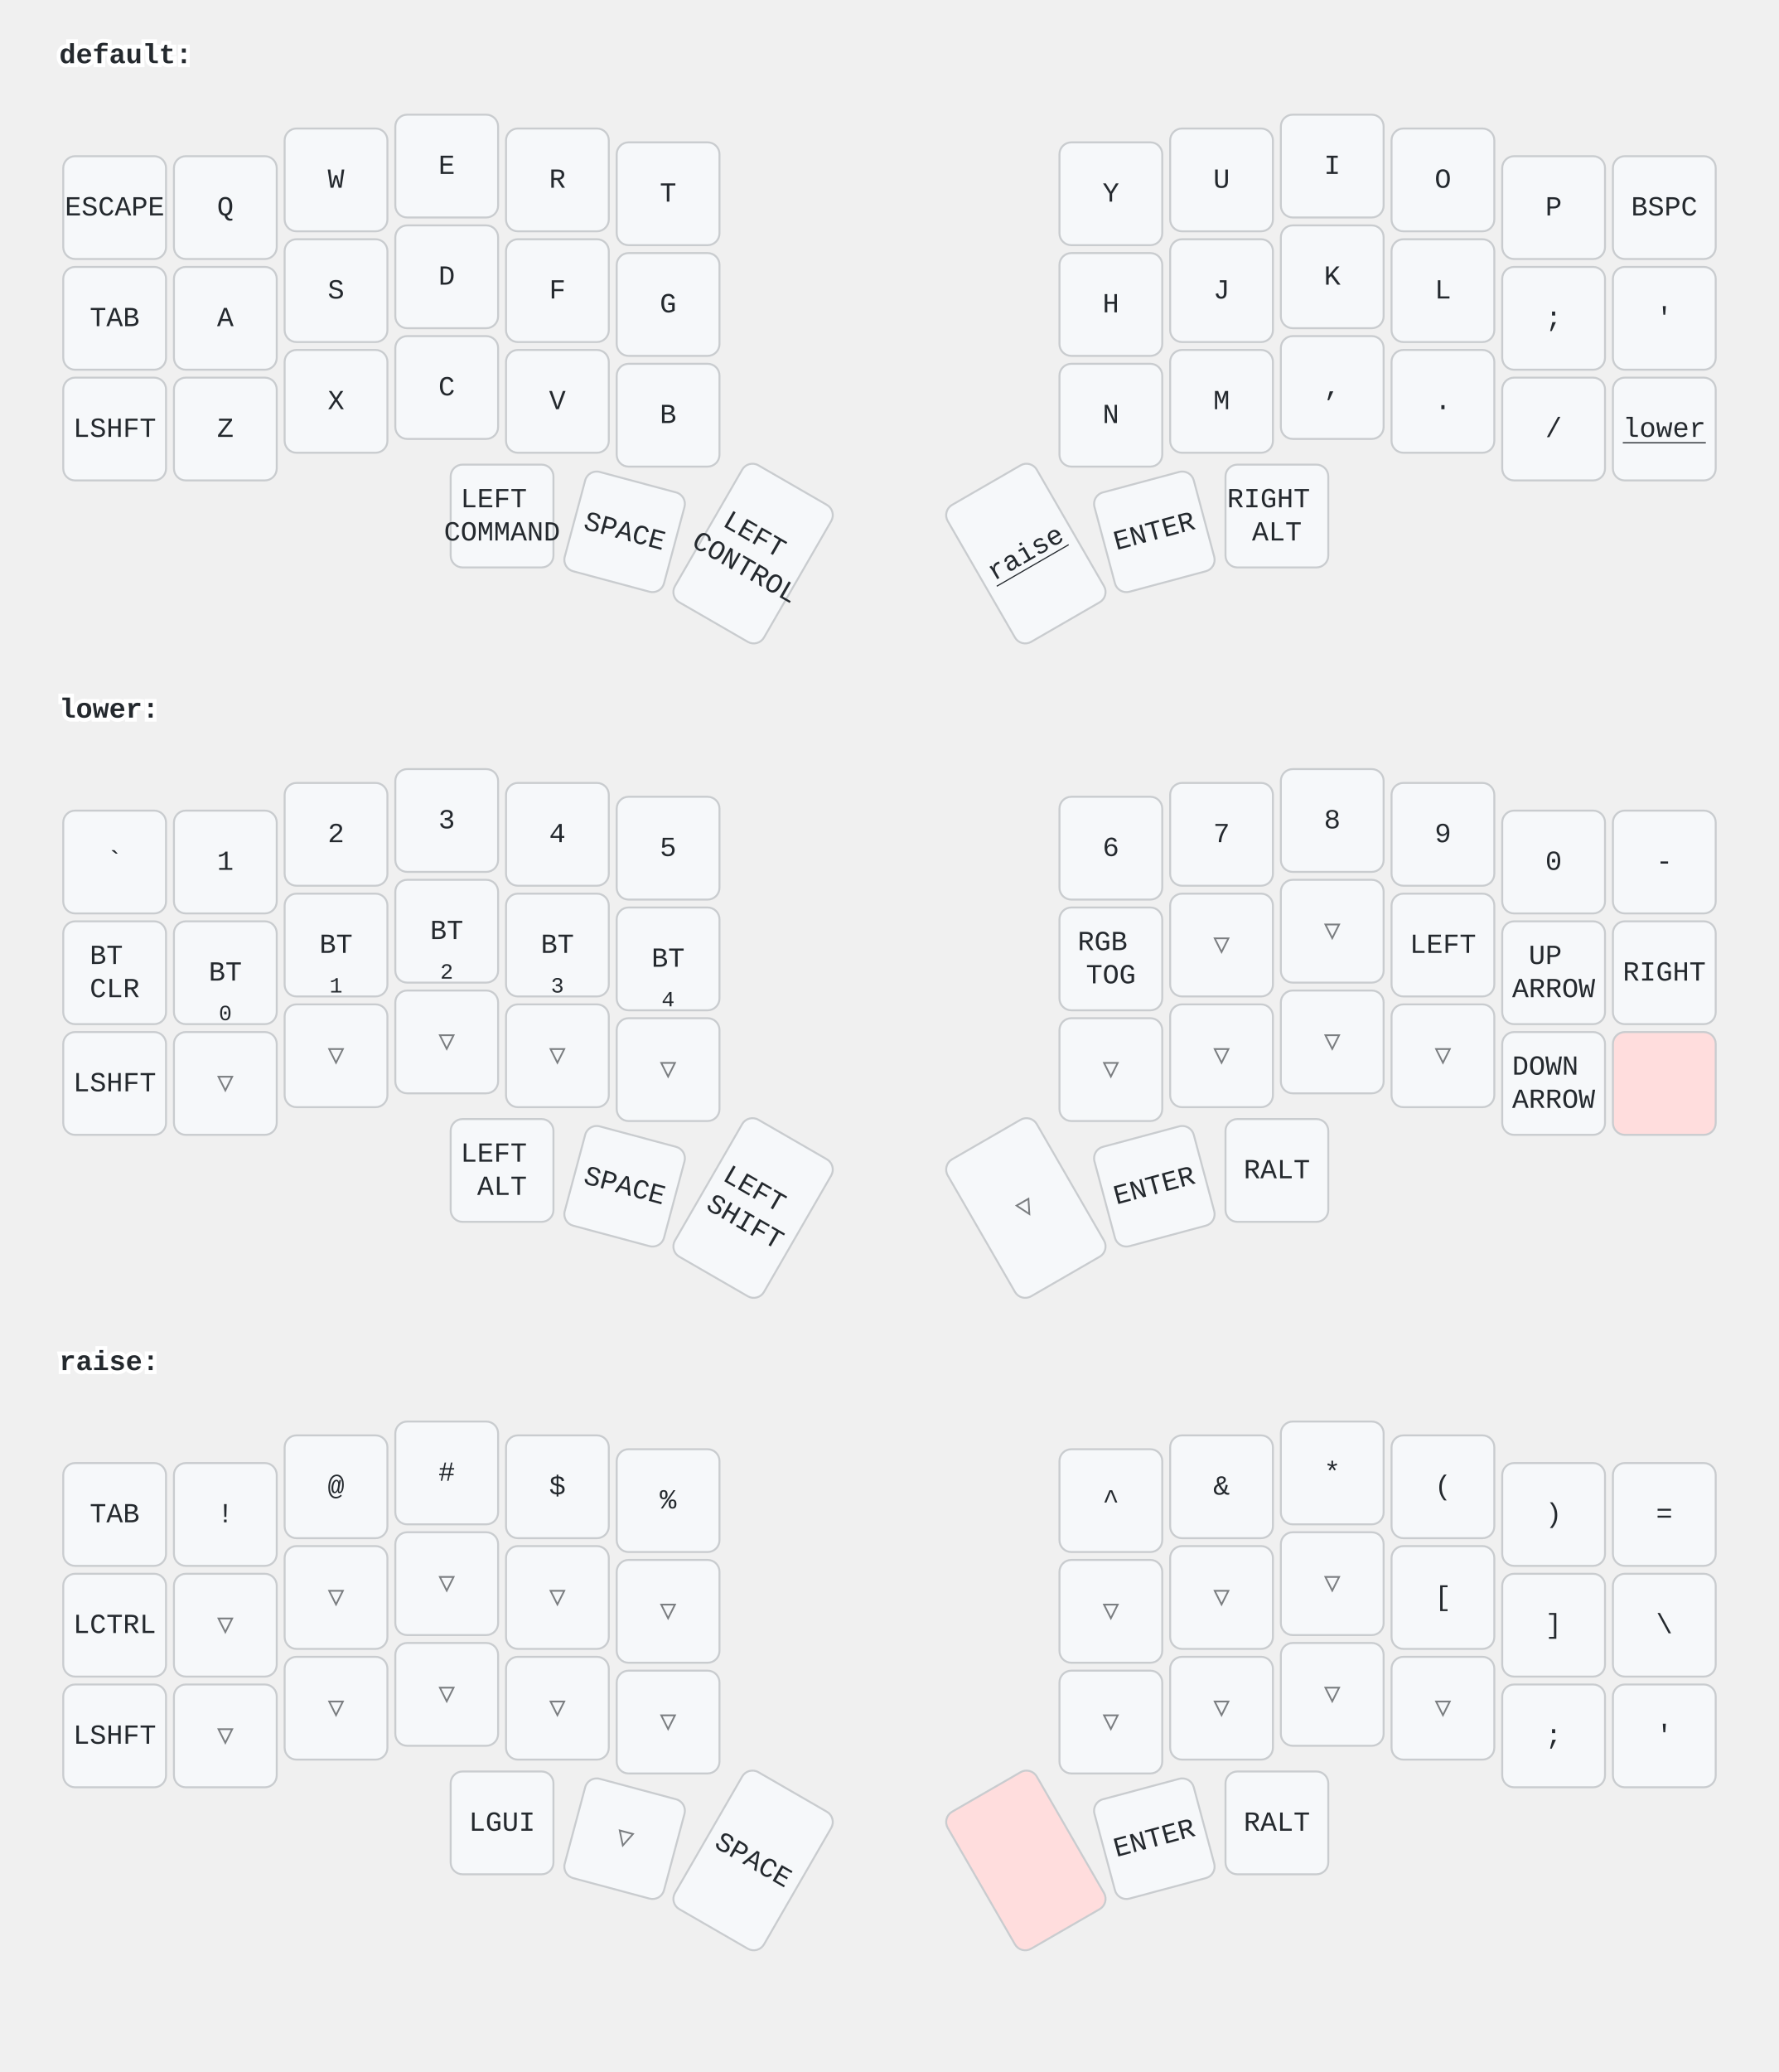
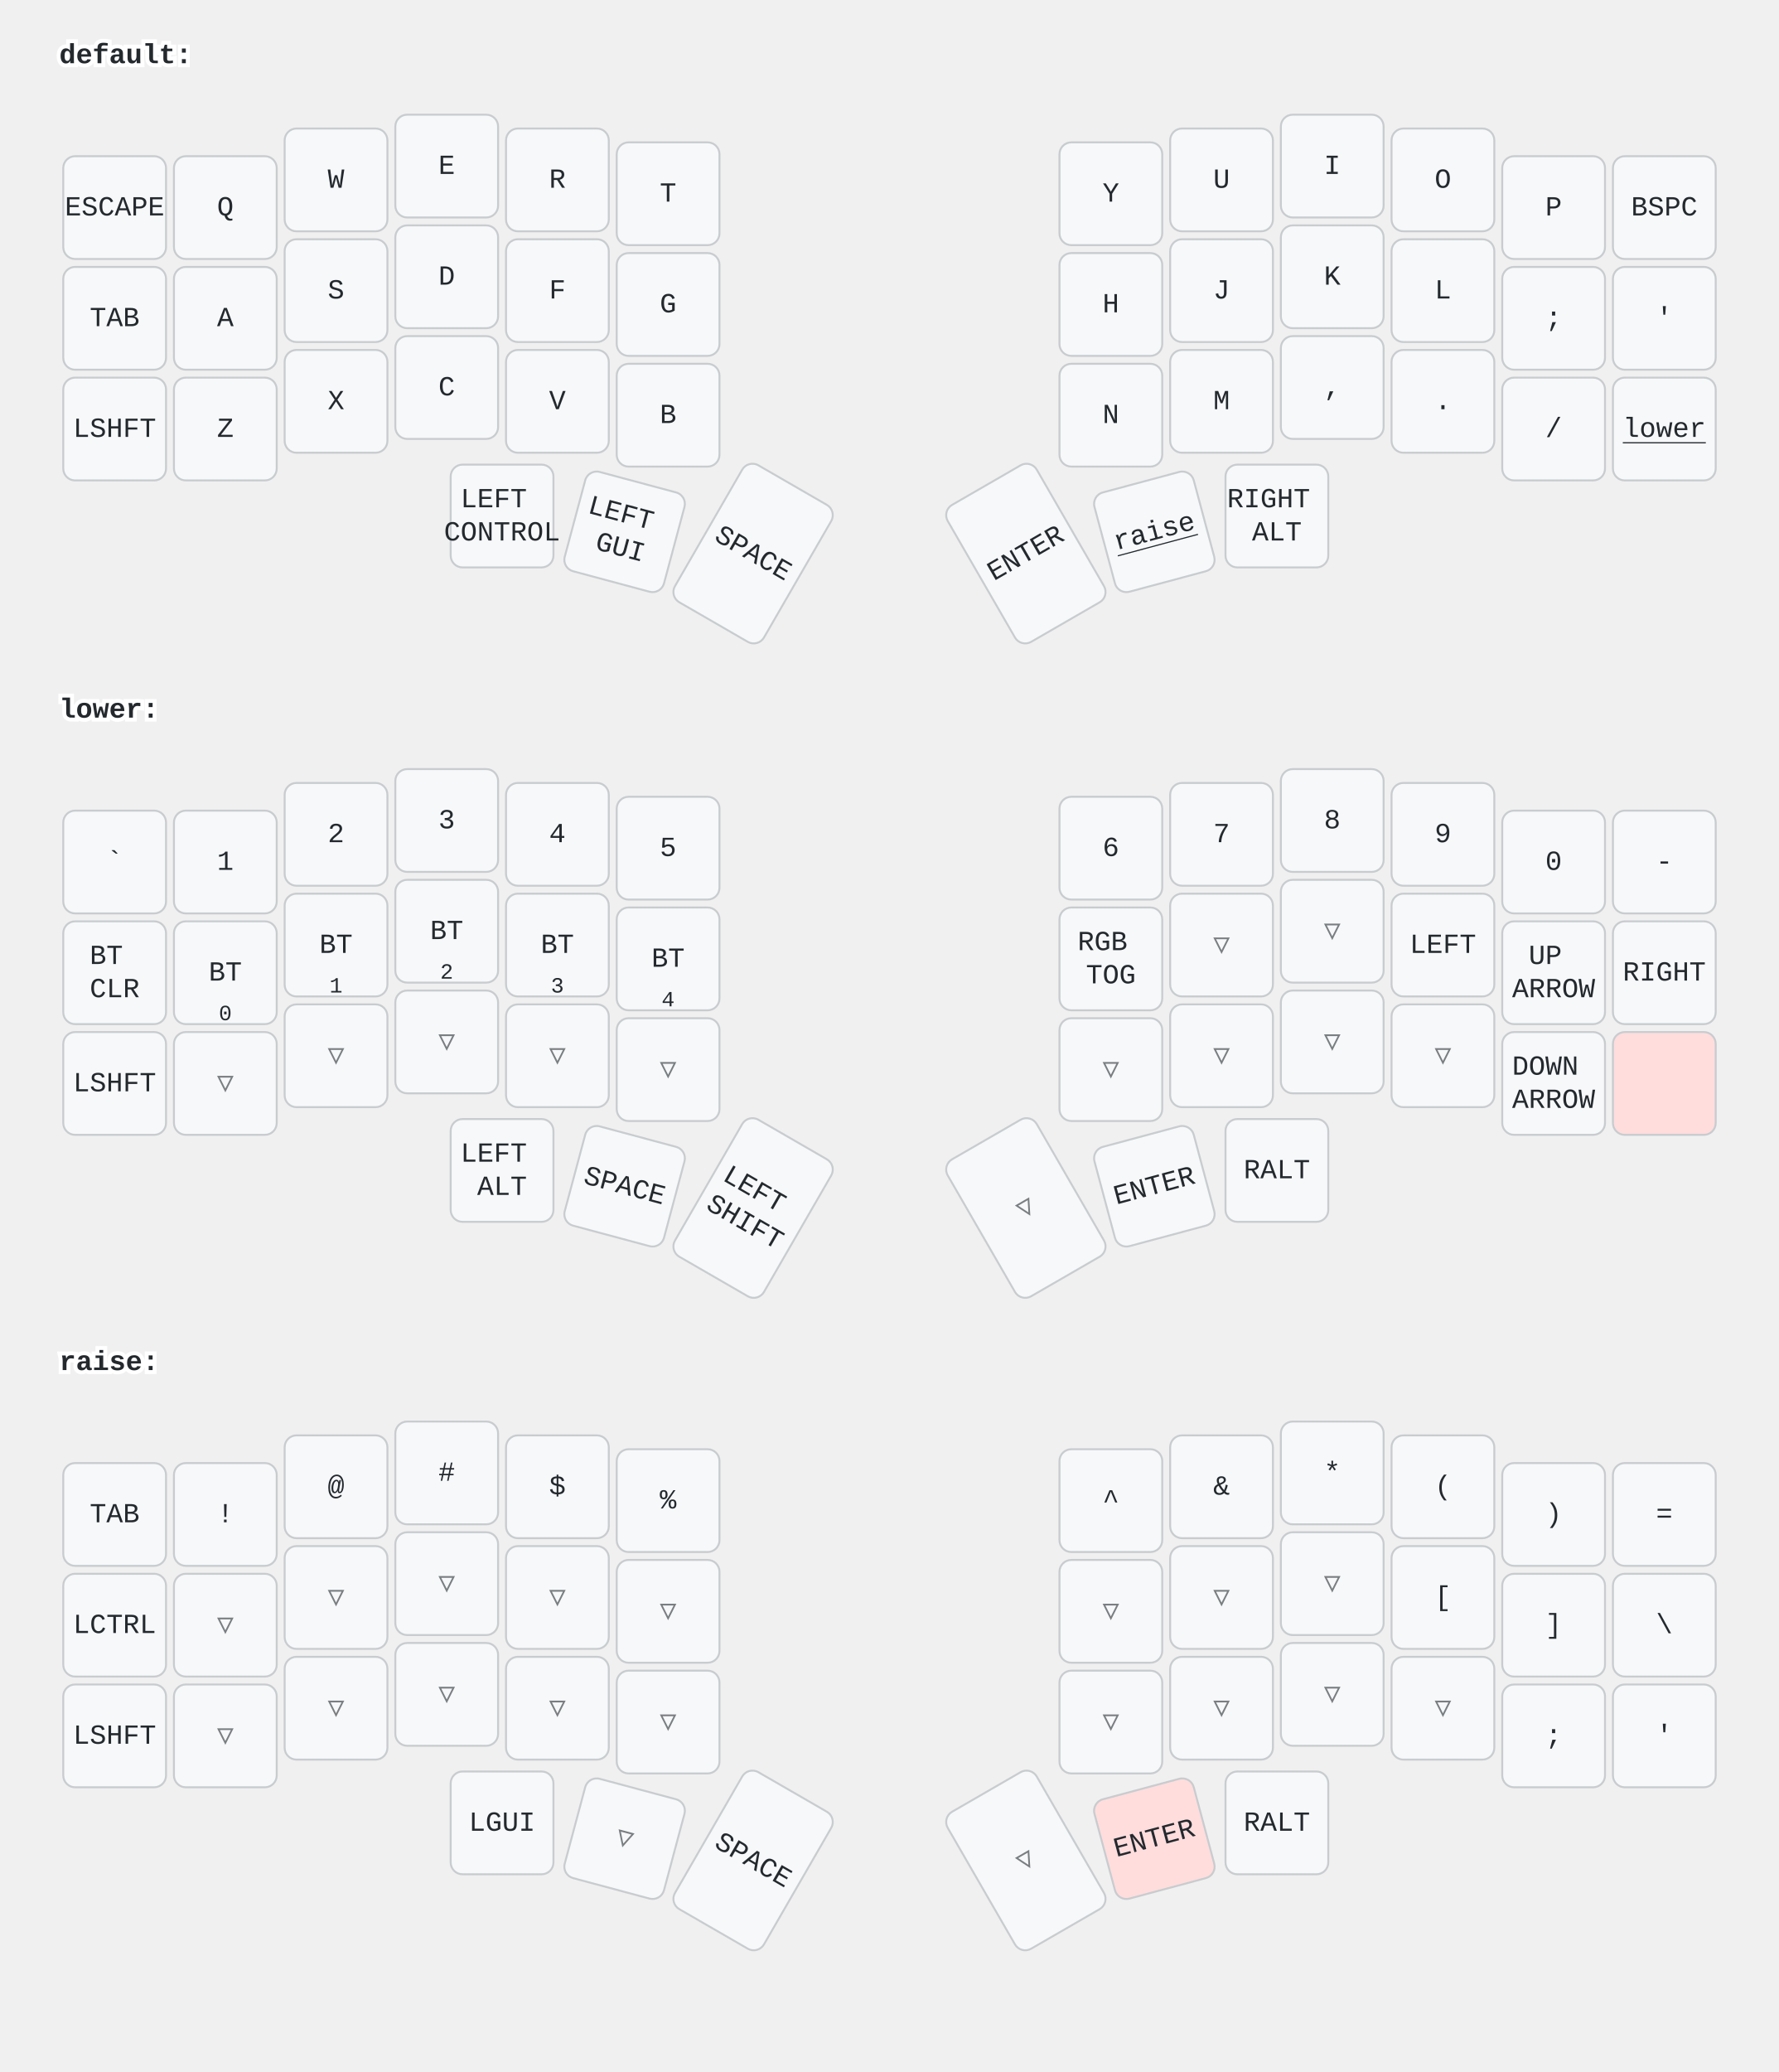
<svg xmlns="http://www.w3.org/2000/svg" width="900" height="1048" viewBox="0 0 900 1048" class="keymap">
  <style>/* inherit to force styles through use tags */
svg path {
    fill: inherit;
}

/* font and background color specifications */
svg.keymap {
    font-family: SFMono-Regular,Consolas,Liberation Mono,Menlo,monospace;
    font-size: 14px;
    font-kerning: normal;
    text-rendering: optimizeLegibility;
    fill: #24292e;
}

/* default key styling */
rect.key {
    fill: #f6f8fa;
}

rect.key, rect.combo {
    stroke: #c9cccf;
    stroke-width: 1;
}

/* default key side styling, only used is draw_key_sides is set */
rect.side {
    filter: brightness(90%);
}

/* color accent for combo boxes */
rect.combo, rect.combo-separate {
    fill: #cdf;
}

/* color accent for held keys */
rect.held, rect.combo.held {
    fill: #fdd;
}

/* color accent for ghost (optional) keys */
rect.ghost, rect.combo.ghost {
    stroke-dasharray: 4, 4;
    stroke-width: 2;
}

text {
    text-anchor: middle;
    dominant-baseline: middle;
}

/* styling for layer labels */
text.label {
    font-weight: bold;
    text-anchor: start;
    stroke: white;
    stroke-width: 4;
    paint-order: stroke;
}

/* styling for optional footer */
text.footer {
    text-anchor: end;
    dominant-baseline: auto;
    stroke: white;
    stroke-width: 4;
    paint-order: stroke;
}

/* styling for combo tap, and key non-tap label text */
text.combo, text.hold, text.shifted, text.left, text.right {
    font-size: 11px;
}

text.hold {
    text-anchor: middle;
    dominant-baseline: auto;
}

text.shifted {
    text-anchor: middle;
    dominant-baseline: hanging;
}

text.left {
    text-anchor: start;
}

text.right {
    text-anchor: end;
}

text.layer-activator {
    text-decoration: underline;
}

/* styling for hold/shifted label text in combo box */
text.combo.hold, text.combo.shifted, text.combo.left, text.combo.right {
    font-size: 8px;
}

/* lighter symbol for transparent keys */
text.trans {
    fill: #7b7e81;
}

/* styling for combo dendrons */
path.combo {
    stroke-width: 1;
    stroke: gray;
    fill: none;
}

/* Start Tabler Icons Cleanup */
/* cannot use height/width with glyphs */
.icon-tabler &gt; path {
    fill: inherit;
    stroke: inherit;
    stroke-width: 2;
}
/* hide tabler's default box */
.icon-tabler &gt; path[stroke="none"][fill="none"] {
    visibility: hidden;
}
/* End Tabler Icons Cleanup */
</style>
  <g transform="translate(30, 0)" class="layer-default">
    <text x="0" y="28" class="label" id="default">default:</text>
    <g transform="translate(0, 56)">
      <g transform="translate(28, 49)" class="key keypos-0">
        <rect rx="6" ry="6" x="-26" y="-26" width="52" height="52" class="key" />
        <text x="0" y="0" class="key tap">ESCAPE</text>
      </g>
      <g transform="translate(84, 49)" class="key keypos-1">
        <rect rx="6" ry="6" x="-26" y="-26" width="52" height="52" class="key" />
        <text x="0" y="0" class="key tap">Q</text>
      </g>
      <g transform="translate(140, 35)" class="key keypos-2">
        <rect rx="6" ry="6" x="-26" y="-26" width="52" height="52" class="key" />
        <text x="0" y="0" class="key tap">W</text>
      </g>
      <g transform="translate(196, 28)" class="key keypos-3">
        <rect rx="6" ry="6" x="-26" y="-26" width="52" height="52" class="key" />
        <text x="0" y="0" class="key tap">E</text>
      </g>
      <g transform="translate(252, 35)" class="key keypos-4">
        <rect rx="6" ry="6" x="-26" y="-26" width="52" height="52" class="key" />
        <text x="0" y="0" class="key tap">R</text>
      </g>
      <g transform="translate(308, 42)" class="key keypos-5">
        <rect rx="6" ry="6" x="-26" y="-26" width="52" height="52" class="key" />
        <text x="0" y="0" class="key tap">T</text>
      </g>
      <g transform="translate(532, 42)" class="key keypos-6">
        <rect rx="6" ry="6" x="-26" y="-26" width="52" height="52" class="key" />
        <text x="0" y="0" class="key tap">Y</text>
      </g>
      <g transform="translate(588, 35)" class="key keypos-7">
        <rect rx="6" ry="6" x="-26" y="-26" width="52" height="52" class="key" />
        <text x="0" y="0" class="key tap">U</text>
      </g>
      <g transform="translate(644, 28)" class="key keypos-8">
        <rect rx="6" ry="6" x="-26" y="-26" width="52" height="52" class="key" />
        <text x="0" y="0" class="key tap">I</text>
      </g>
      <g transform="translate(700, 35)" class="key keypos-9">
        <rect rx="6" ry="6" x="-26" y="-26" width="52" height="52" class="key" />
        <text x="0" y="0" class="key tap">O</text>
      </g>
      <g transform="translate(756, 49)" class="key keypos-10">
        <rect rx="6" ry="6" x="-26" y="-26" width="52" height="52" class="key" />
        <text x="0" y="0" class="key tap">P</text>
      </g>
      <g transform="translate(812, 49)" class="key keypos-11">
        <rect rx="6" ry="6" x="-26" y="-26" width="52" height="52" class="key" />
        <text x="0" y="0" class="key tap">BSPC</text>
      </g>
      <g transform="translate(28, 105)" class="key keypos-12">
        <rect rx="6" ry="6" x="-26" y="-26" width="52" height="52" class="key" />
        <text x="0" y="0" class="key tap">TAB</text>
      </g>
      <g transform="translate(84, 105)" class="key keypos-13">
        <rect rx="6" ry="6" x="-26" y="-26" width="52" height="52" class="key" />
        <text x="0" y="0" class="key tap">A</text>
      </g>
      <g transform="translate(140, 91)" class="key keypos-14">
        <rect rx="6" ry="6" x="-26" y="-26" width="52" height="52" class="key" />
        <text x="0" y="0" class="key tap">S</text>
      </g>
      <g transform="translate(196, 84)" class="key keypos-15">
        <rect rx="6" ry="6" x="-26" y="-26" width="52" height="52" class="key" />
        <text x="0" y="0" class="key tap">D</text>
      </g>
      <g transform="translate(252, 91)" class="key keypos-16">
        <rect rx="6" ry="6" x="-26" y="-26" width="52" height="52" class="key" />
        <text x="0" y="0" class="key tap">F</text>
      </g>
      <g transform="translate(308, 98)" class="key keypos-17">
        <rect rx="6" ry="6" x="-26" y="-26" width="52" height="52" class="key" />
        <text x="0" y="0" class="key tap">G</text>
      </g>
      <g transform="translate(532, 98)" class="key keypos-18">
        <rect rx="6" ry="6" x="-26" y="-26" width="52" height="52" class="key" />
        <text x="0" y="0" class="key tap">H</text>
      </g>
      <g transform="translate(588, 91)" class="key keypos-19">
        <rect rx="6" ry="6" x="-26" y="-26" width="52" height="52" class="key" />
        <text x="0" y="0" class="key tap">J</text>
      </g>
      <g transform="translate(644, 84)" class="key keypos-20">
        <rect rx="6" ry="6" x="-26" y="-26" width="52" height="52" class="key" />
        <text x="0" y="0" class="key tap">K</text>
      </g>
      <g transform="translate(700, 91)" class="key keypos-21">
        <rect rx="6" ry="6" x="-26" y="-26" width="52" height="52" class="key" />
        <text x="0" y="0" class="key tap">L</text>
      </g>
      <g transform="translate(756, 105)" class="key keypos-22">
        <rect rx="6" ry="6" x="-26" y="-26" width="52" height="52" class="key" />
        <text x="0" y="0" class="key tap">;</text>
      </g>
      <g transform="translate(812, 105)" class="key keypos-23">
        <rect rx="6" ry="6" x="-26" y="-26" width="52" height="52" class="key" />
        <text x="0" y="0" class="key tap">'</text>
      </g>
      <g transform="translate(28, 161)" class="key keypos-24">
        <rect rx="6" ry="6" x="-26" y="-26" width="52" height="52" class="key" />
        <text x="0" y="0" class="key tap">LSHFT</text>
      </g>
      <g transform="translate(84, 161)" class="key keypos-25">
        <rect rx="6" ry="6" x="-26" y="-26" width="52" height="52" class="key" />
        <text x="0" y="0" class="key tap">Z</text>
      </g>
      <g transform="translate(140, 147)" class="key keypos-26">
        <rect rx="6" ry="6" x="-26" y="-26" width="52" height="52" class="key" />
        <text x="0" y="0" class="key tap">X</text>
      </g>
      <g transform="translate(196, 140)" class="key keypos-27">
        <rect rx="6" ry="6" x="-26" y="-26" width="52" height="52" class="key" />
        <text x="0" y="0" class="key tap">C</text>
      </g>
      <g transform="translate(252, 147)" class="key keypos-28">
        <rect rx="6" ry="6" x="-26" y="-26" width="52" height="52" class="key" />
        <text x="0" y="0" class="key tap">V</text>
      </g>
      <g transform="translate(308, 154)" class="key keypos-29">
        <rect rx="6" ry="6" x="-26" y="-26" width="52" height="52" class="key" />
        <text x="0" y="0" class="key tap">B</text>
      </g>
      <g transform="translate(532, 154)" class="key keypos-30">
        <rect rx="6" ry="6" x="-26" y="-26" width="52" height="52" class="key" />
        <text x="0" y="0" class="key tap">N</text>
      </g>
      <g transform="translate(588, 147)" class="key keypos-31">
        <rect rx="6" ry="6" x="-26" y="-26" width="52" height="52" class="key" />
        <text x="0" y="0" class="key tap">M</text>
      </g>
      <g transform="translate(644, 140)" class="key keypos-32">
        <rect rx="6" ry="6" x="-26" y="-26" width="52" height="52" class="key" />
        <text x="0" y="0" class="key tap">,</text>
      </g>
      <g transform="translate(700, 147)" class="key keypos-33">
        <rect rx="6" ry="6" x="-26" y="-26" width="52" height="52" class="key" />
        <text x="0" y="0" class="key tap">.</text>
      </g>
      <g transform="translate(756, 161)" class="key keypos-34">
        <rect rx="6" ry="6" x="-26" y="-26" width="52" height="52" class="key" />
        <text x="0" y="0" class="key tap">/</text>
      </g>
      <g transform="translate(812, 161)" class="key keypos-35">
        <rect rx="6" ry="6" x="-26" y="-26" width="52" height="52" class="key" />
        <a href="#lower">
          <text x="0" y="0" class="key tap layer-activator">lower</text>
        </a>
      </g>
      <g transform="translate(224, 205)" class="key keypos-36">
        <rect rx="6" ry="6" x="-26" y="-26" width="52" height="52" class="key" />
        <text x="0" y="0" class="key tap">
          <tspan x="0" dy="-0.6em">LEFT</tspan>
-           <tspan x="0" dy="1.2em">COMMAND</tspan>
+           <tspan x="0" dy="1.2em">CONTROL</tspan>
        </text>
      </g>
      <g transform="translate(286, 213) rotate(15.0)" class="key keypos-37">
        <rect rx="6" ry="6" x="-26" y="-26" width="52" height="52" class="key" />
-         <text x="0" y="0" class="key tap">SPACE</text>
+         <text x="0" y="0" class="key tap">
+           <tspan x="0" dy="-0.6em">LEFT</tspan>
+           <tspan x="0" dy="1.2em">GUI</tspan>
+         </text>
      </g>
      <g transform="translate(351, 224) rotate(30.0)" class="key keypos-38">
        <rect rx="6" ry="6" x="-26" y="-40" width="52" height="80" class="key" />
-         <text x="0" y="0" class="key tap">
-           <tspan x="0" dy="-0.6em">LEFT</tspan>
-           <tspan x="0" dy="1.2em">CONTROL</tspan>
-         </text>
+         <text x="0" y="0" class="key tap">SPACE</text>
      </g>
      <g transform="translate(489, 224) rotate(-30.0)" class="key keypos-39">
        <rect rx="6" ry="6" x="-26" y="-40" width="52" height="80" class="key" />
+         <text x="0" y="0" class="key tap">ENTER</text>
+       </g>
+       <g transform="translate(554, 213) rotate(-15.0)" class="key keypos-40">
+         <rect rx="6" ry="6" x="-26" y="-26" width="52" height="52" class="key" />
        <a href="#raise">
          <text x="0" y="0" class="key tap layer-activator">raise</text>
        </a>
-       </g>
-       <g transform="translate(554, 213) rotate(-15.0)" class="key keypos-40">
-         <rect rx="6" ry="6" x="-26" y="-26" width="52" height="52" class="key" />
-         <text x="0" y="0" class="key tap">ENTER</text>
      </g>
      <g transform="translate(616, 205)" class="key keypos-41">
        <rect rx="6" ry="6" x="-26" y="-26" width="52" height="52" class="key" />
        <text x="0" y="0" class="key tap">
          <tspan x="0" dy="-0.6em">RIGHT</tspan>
          <tspan x="0" dy="1.2em">ALT</tspan>
        </text>
      </g>
    </g>
  </g>
  <g transform="translate(30, 331)" class="layer-lower">
    <text x="0" y="28" class="label" id="lower">lower:</text>
    <g transform="translate(0, 56)">
      <g transform="translate(28, 49)" class="key keypos-0">
        <rect rx="6" ry="6" x="-26" y="-26" width="52" height="52" class="key" />
        <text x="0" y="0" class="key tap">`</text>
      </g>
      <g transform="translate(84, 49)" class="key keypos-1">
        <rect rx="6" ry="6" x="-26" y="-26" width="52" height="52" class="key" />
        <text x="0" y="0" class="key tap">1</text>
      </g>
      <g transform="translate(140, 35)" class="key keypos-2">
        <rect rx="6" ry="6" x="-26" y="-26" width="52" height="52" class="key" />
        <text x="0" y="0" class="key tap">2</text>
      </g>
      <g transform="translate(196, 28)" class="key keypos-3">
        <rect rx="6" ry="6" x="-26" y="-26" width="52" height="52" class="key" />
        <text x="0" y="0" class="key tap">3</text>
      </g>
      <g transform="translate(252, 35)" class="key keypos-4">
        <rect rx="6" ry="6" x="-26" y="-26" width="52" height="52" class="key" />
        <text x="0" y="0" class="key tap">4</text>
      </g>
      <g transform="translate(308, 42)" class="key keypos-5">
        <rect rx="6" ry="6" x="-26" y="-26" width="52" height="52" class="key" />
        <text x="0" y="0" class="key tap">5</text>
      </g>
      <g transform="translate(532, 42)" class="key keypos-6">
        <rect rx="6" ry="6" x="-26" y="-26" width="52" height="52" class="key" />
        <text x="0" y="0" class="key tap">6</text>
      </g>
      <g transform="translate(588, 35)" class="key keypos-7">
        <rect rx="6" ry="6" x="-26" y="-26" width="52" height="52" class="key" />
        <text x="0" y="0" class="key tap">7</text>
      </g>
      <g transform="translate(644, 28)" class="key keypos-8">
        <rect rx="6" ry="6" x="-26" y="-26" width="52" height="52" class="key" />
        <text x="0" y="0" class="key tap">8</text>
      </g>
      <g transform="translate(700, 35)" class="key keypos-9">
        <rect rx="6" ry="6" x="-26" y="-26" width="52" height="52" class="key" />
        <text x="0" y="0" class="key tap">9</text>
      </g>
      <g transform="translate(756, 49)" class="key keypos-10">
        <rect rx="6" ry="6" x="-26" y="-26" width="52" height="52" class="key" />
        <text x="0" y="0" class="key tap">0</text>
      </g>
      <g transform="translate(812, 49)" class="key keypos-11">
        <rect rx="6" ry="6" x="-26" y="-26" width="52" height="52" class="key" />
        <text x="0" y="0" class="key tap">-</text>
      </g>
      <g transform="translate(28, 105)" class="key keypos-12">
        <rect rx="6" ry="6" x="-26" y="-26" width="52" height="52" class="key" />
        <text x="0" y="0" class="key tap">
          <tspan x="0" dy="-0.6em">BT</tspan>
          <tspan x="0" dy="1.2em">CLR</tspan>
        </text>
      </g>
      <g transform="translate(84, 105)" class="key keypos-13">
        <rect rx="6" ry="6" x="-26" y="-26" width="52" height="52" class="key" />
        <text x="0" y="0" class="key tap">BT</text>
        <text x="0" y="24" class="key hold">0</text>
      </g>
      <g transform="translate(140, 91)" class="key keypos-14">
        <rect rx="6" ry="6" x="-26" y="-26" width="52" height="52" class="key" />
        <text x="0" y="0" class="key tap">BT</text>
        <text x="0" y="24" class="key hold">1</text>
      </g>
      <g transform="translate(196, 84)" class="key keypos-15">
        <rect rx="6" ry="6" x="-26" y="-26" width="52" height="52" class="key" />
        <text x="0" y="0" class="key tap">BT</text>
        <text x="0" y="24" class="key hold">2</text>
      </g>
      <g transform="translate(252, 91)" class="key keypos-16">
        <rect rx="6" ry="6" x="-26" y="-26" width="52" height="52" class="key" />
        <text x="0" y="0" class="key tap">BT</text>
        <text x="0" y="24" class="key hold">3</text>
      </g>
      <g transform="translate(308, 98)" class="key keypos-17">
        <rect rx="6" ry="6" x="-26" y="-26" width="52" height="52" class="key" />
        <text x="0" y="0" class="key tap">BT</text>
        <text x="0" y="24" class="key hold">4</text>
      </g>
      <g transform="translate(532, 98)" class="key keypos-18">
        <rect rx="6" ry="6" x="-26" y="-26" width="52" height="52" class="key" />
        <text x="0" y="0" class="key tap">
          <tspan x="0" dy="-0.6em">RGB</tspan>
          <tspan x="0" dy="1.2em">TOG</tspan>
        </text>
      </g>
      <g transform="translate(588, 91)" class="key trans keypos-19">
        <rect rx="6" ry="6" x="-26" y="-26" width="52" height="52" class="key trans" />
        <text x="0" y="0" class="key trans tap">▽</text>
      </g>
      <g transform="translate(644, 84)" class="key trans keypos-20">
        <rect rx="6" ry="6" x="-26" y="-26" width="52" height="52" class="key trans" />
        <text x="0" y="0" class="key trans tap">▽</text>
      </g>
      <g transform="translate(700, 91)" class="key keypos-21">
        <rect rx="6" ry="6" x="-26" y="-26" width="52" height="52" class="key" />
        <text x="0" y="0" class="key tap">LEFT</text>
      </g>
      <g transform="translate(756, 105)" class="key keypos-22">
        <rect rx="6" ry="6" x="-26" y="-26" width="52" height="52" class="key" />
        <text x="0" y="0" class="key tap">
          <tspan x="0" dy="-0.6em">UP</tspan>
          <tspan x="0" dy="1.2em">ARROW</tspan>
        </text>
      </g>
      <g transform="translate(812, 105)" class="key keypos-23">
        <rect rx="6" ry="6" x="-26" y="-26" width="52" height="52" class="key" />
        <text x="0" y="0" class="key tap">RIGHT</text>
      </g>
      <g transform="translate(28, 161)" class="key keypos-24">
        <rect rx="6" ry="6" x="-26" y="-26" width="52" height="52" class="key" />
        <text x="0" y="0" class="key tap">LSHFT</text>
      </g>
      <g transform="translate(84, 161)" class="key trans keypos-25">
        <rect rx="6" ry="6" x="-26" y="-26" width="52" height="52" class="key trans" />
        <text x="0" y="0" class="key trans tap">▽</text>
      </g>
      <g transform="translate(140, 147)" class="key trans keypos-26">
        <rect rx="6" ry="6" x="-26" y="-26" width="52" height="52" class="key trans" />
        <text x="0" y="0" class="key trans tap">▽</text>
      </g>
      <g transform="translate(196, 140)" class="key trans keypos-27">
        <rect rx="6" ry="6" x="-26" y="-26" width="52" height="52" class="key trans" />
        <text x="0" y="0" class="key trans tap">▽</text>
      </g>
      <g transform="translate(252, 147)" class="key trans keypos-28">
        <rect rx="6" ry="6" x="-26" y="-26" width="52" height="52" class="key trans" />
        <text x="0" y="0" class="key trans tap">▽</text>
      </g>
      <g transform="translate(308, 154)" class="key trans keypos-29">
        <rect rx="6" ry="6" x="-26" y="-26" width="52" height="52" class="key trans" />
        <text x="0" y="0" class="key trans tap">▽</text>
      </g>
      <g transform="translate(532, 154)" class="key trans keypos-30">
        <rect rx="6" ry="6" x="-26" y="-26" width="52" height="52" class="key trans" />
        <text x="0" y="0" class="key trans tap">▽</text>
      </g>
      <g transform="translate(588, 147)" class="key trans keypos-31">
        <rect rx="6" ry="6" x="-26" y="-26" width="52" height="52" class="key trans" />
        <text x="0" y="0" class="key trans tap">▽</text>
      </g>
      <g transform="translate(644, 140)" class="key trans keypos-32">
        <rect rx="6" ry="6" x="-26" y="-26" width="52" height="52" class="key trans" />
        <text x="0" y="0" class="key trans tap">▽</text>
      </g>
      <g transform="translate(700, 147)" class="key trans keypos-33">
        <rect rx="6" ry="6" x="-26" y="-26" width="52" height="52" class="key trans" />
        <text x="0" y="0" class="key trans tap">▽</text>
      </g>
      <g transform="translate(756, 161)" class="key keypos-34">
        <rect rx="6" ry="6" x="-26" y="-26" width="52" height="52" class="key" />
        <text x="0" y="0" class="key tap">
          <tspan x="0" dy="-0.6em">DOWN</tspan>
          <tspan x="0" dy="1.2em">ARROW</tspan>
        </text>
      </g>
      <g transform="translate(812, 161)" class="key held keypos-35">
        <rect rx="6" ry="6" x="-26" y="-26" width="52" height="52" class="key held" />
      </g>
      <g transform="translate(224, 205)" class="key keypos-36">
        <rect rx="6" ry="6" x="-26" y="-26" width="52" height="52" class="key" />
        <text x="0" y="0" class="key tap">
          <tspan x="0" dy="-0.6em">LEFT</tspan>
          <tspan x="0" dy="1.2em">ALT</tspan>
        </text>
      </g>
      <g transform="translate(286, 213) rotate(15.0)" class="key keypos-37">
        <rect rx="6" ry="6" x="-26" y="-26" width="52" height="52" class="key" />
        <text x="0" y="0" class="key tap">SPACE</text>
      </g>
      <g transform="translate(351, 224) rotate(30.0)" class="key keypos-38">
        <rect rx="6" ry="6" x="-26" y="-40" width="52" height="80" class="key" />
        <text x="0" y="0" class="key tap">
          <tspan x="0" dy="-0.6em">LEFT</tspan>
          <tspan x="0" dy="1.2em">SHIFT</tspan>
        </text>
      </g>
      <g transform="translate(489, 224) rotate(-30.0)" class="key trans keypos-39">
        <rect rx="6" ry="6" x="-26" y="-40" width="52" height="80" class="key trans" />
        <text x="0" y="0" class="key trans tap">▽</text>
      </g>
      <g transform="translate(554, 213) rotate(-15.0)" class="key keypos-40">
        <rect rx="6" ry="6" x="-26" y="-26" width="52" height="52" class="key" />
        <text x="0" y="0" class="key tap">ENTER</text>
      </g>
      <g transform="translate(616, 205)" class="key keypos-41">
        <rect rx="6" ry="6" x="-26" y="-26" width="52" height="52" class="key" />
        <text x="0" y="0" class="key tap">RALT</text>
      </g>
    </g>
  </g>
  <g transform="translate(30, 661)" class="layer-raise">
    <text x="0" y="28" class="label" id="raise">raise:</text>
    <g transform="translate(0, 56)">
      <g transform="translate(28, 49)" class="key keypos-0">
        <rect rx="6" ry="6" x="-26" y="-26" width="52" height="52" class="key" />
        <text x="0" y="0" class="key tap">TAB</text>
      </g>
      <g transform="translate(84, 49)" class="key keypos-1">
        <rect rx="6" ry="6" x="-26" y="-26" width="52" height="52" class="key" />
        <text x="0" y="0" class="key tap">!</text>
      </g>
      <g transform="translate(140, 35)" class="key keypos-2">
        <rect rx="6" ry="6" x="-26" y="-26" width="52" height="52" class="key" />
        <text x="0" y="0" class="key tap">@</text>
      </g>
      <g transform="translate(196, 28)" class="key keypos-3">
        <rect rx="6" ry="6" x="-26" y="-26" width="52" height="52" class="key" />
        <text x="0" y="0" class="key tap">#</text>
      </g>
      <g transform="translate(252, 35)" class="key keypos-4">
        <rect rx="6" ry="6" x="-26" y="-26" width="52" height="52" class="key" />
        <text x="0" y="0" class="key tap">$</text>
      </g>
      <g transform="translate(308, 42)" class="key keypos-5">
        <rect rx="6" ry="6" x="-26" y="-26" width="52" height="52" class="key" />
        <text x="0" y="0" class="key tap">%</text>
      </g>
      <g transform="translate(532, 42)" class="key keypos-6">
        <rect rx="6" ry="6" x="-26" y="-26" width="52" height="52" class="key" />
        <text x="0" y="0" class="key tap">^</text>
      </g>
      <g transform="translate(588, 35)" class="key keypos-7">
        <rect rx="6" ry="6" x="-26" y="-26" width="52" height="52" class="key" />
        <text x="0" y="0" class="key tap">&amp;</text>
      </g>
      <g transform="translate(644, 28)" class="key keypos-8">
        <rect rx="6" ry="6" x="-26" y="-26" width="52" height="52" class="key" />
        <text x="0" y="0" class="key tap">*</text>
      </g>
      <g transform="translate(700, 35)" class="key keypos-9">
        <rect rx="6" ry="6" x="-26" y="-26" width="52" height="52" class="key" />
        <text x="0" y="0" class="key tap">(</text>
      </g>
      <g transform="translate(756, 49)" class="key keypos-10">
        <rect rx="6" ry="6" x="-26" y="-26" width="52" height="52" class="key" />
        <text x="0" y="0" class="key tap">)</text>
      </g>
      <g transform="translate(812, 49)" class="key keypos-11">
        <rect rx="6" ry="6" x="-26" y="-26" width="52" height="52" class="key" />
        <text x="0" y="0" class="key tap">=</text>
      </g>
      <g transform="translate(28, 105)" class="key keypos-12">
        <rect rx="6" ry="6" x="-26" y="-26" width="52" height="52" class="key" />
        <text x="0" y="0" class="key tap">LCTRL</text>
      </g>
      <g transform="translate(84, 105)" class="key trans keypos-13">
        <rect rx="6" ry="6" x="-26" y="-26" width="52" height="52" class="key trans" />
        <text x="0" y="0" class="key trans tap">▽</text>
      </g>
      <g transform="translate(140, 91)" class="key trans keypos-14">
        <rect rx="6" ry="6" x="-26" y="-26" width="52" height="52" class="key trans" />
        <text x="0" y="0" class="key trans tap">▽</text>
      </g>
      <g transform="translate(196, 84)" class="key trans keypos-15">
        <rect rx="6" ry="6" x="-26" y="-26" width="52" height="52" class="key trans" />
        <text x="0" y="0" class="key trans tap">▽</text>
      </g>
      <g transform="translate(252, 91)" class="key trans keypos-16">
        <rect rx="6" ry="6" x="-26" y="-26" width="52" height="52" class="key trans" />
        <text x="0" y="0" class="key trans tap">▽</text>
      </g>
      <g transform="translate(308, 98)" class="key trans keypos-17">
        <rect rx="6" ry="6" x="-26" y="-26" width="52" height="52" class="key trans" />
        <text x="0" y="0" class="key trans tap">▽</text>
      </g>
      <g transform="translate(532, 98)" class="key trans keypos-18">
        <rect rx="6" ry="6" x="-26" y="-26" width="52" height="52" class="key trans" />
        <text x="0" y="0" class="key trans tap">▽</text>
      </g>
      <g transform="translate(588, 91)" class="key trans keypos-19">
        <rect rx="6" ry="6" x="-26" y="-26" width="52" height="52" class="key trans" />
        <text x="0" y="0" class="key trans tap">▽</text>
      </g>
      <g transform="translate(644, 84)" class="key trans keypos-20">
        <rect rx="6" ry="6" x="-26" y="-26" width="52" height="52" class="key trans" />
        <text x="0" y="0" class="key trans tap">▽</text>
      </g>
      <g transform="translate(700, 91)" class="key keypos-21">
        <rect rx="6" ry="6" x="-26" y="-26" width="52" height="52" class="key" />
        <text x="0" y="0" class="key tap">[</text>
      </g>
      <g transform="translate(756, 105)" class="key keypos-22">
        <rect rx="6" ry="6" x="-26" y="-26" width="52" height="52" class="key" />
        <text x="0" y="0" class="key tap">]</text>
      </g>
      <g transform="translate(812, 105)" class="key keypos-23">
        <rect rx="6" ry="6" x="-26" y="-26" width="52" height="52" class="key" />
        <text x="0" y="0" class="key tap">\</text>
      </g>
      <g transform="translate(28, 161)" class="key keypos-24">
        <rect rx="6" ry="6" x="-26" y="-26" width="52" height="52" class="key" />
        <text x="0" y="0" class="key tap">LSHFT</text>
      </g>
      <g transform="translate(84, 161)" class="key trans keypos-25">
        <rect rx="6" ry="6" x="-26" y="-26" width="52" height="52" class="key trans" />
        <text x="0" y="0" class="key trans tap">▽</text>
      </g>
      <g transform="translate(140, 147)" class="key trans keypos-26">
        <rect rx="6" ry="6" x="-26" y="-26" width="52" height="52" class="key trans" />
        <text x="0" y="0" class="key trans tap">▽</text>
      </g>
      <g transform="translate(196, 140)" class="key trans keypos-27">
        <rect rx="6" ry="6" x="-26" y="-26" width="52" height="52" class="key trans" />
        <text x="0" y="0" class="key trans tap">▽</text>
      </g>
      <g transform="translate(252, 147)" class="key trans keypos-28">
        <rect rx="6" ry="6" x="-26" y="-26" width="52" height="52" class="key trans" />
        <text x="0" y="0" class="key trans tap">▽</text>
      </g>
      <g transform="translate(308, 154)" class="key trans keypos-29">
        <rect rx="6" ry="6" x="-26" y="-26" width="52" height="52" class="key trans" />
        <text x="0" y="0" class="key trans tap">▽</text>
      </g>
      <g transform="translate(532, 154)" class="key trans keypos-30">
        <rect rx="6" ry="6" x="-26" y="-26" width="52" height="52" class="key trans" />
        <text x="0" y="0" class="key trans tap">▽</text>
      </g>
      <g transform="translate(588, 147)" class="key trans keypos-31">
        <rect rx="6" ry="6" x="-26" y="-26" width="52" height="52" class="key trans" />
        <text x="0" y="0" class="key trans tap">▽</text>
      </g>
      <g transform="translate(644, 140)" class="key trans keypos-32">
        <rect rx="6" ry="6" x="-26" y="-26" width="52" height="52" class="key trans" />
        <text x="0" y="0" class="key trans tap">▽</text>
      </g>
      <g transform="translate(700, 147)" class="key trans keypos-33">
        <rect rx="6" ry="6" x="-26" y="-26" width="52" height="52" class="key trans" />
        <text x="0" y="0" class="key trans tap">▽</text>
      </g>
      <g transform="translate(756, 161)" class="key keypos-34">
        <rect rx="6" ry="6" x="-26" y="-26" width="52" height="52" class="key" />
        <text x="0" y="0" class="key tap">;</text>
      </g>
      <g transform="translate(812, 161)" class="key keypos-35">
        <rect rx="6" ry="6" x="-26" y="-26" width="52" height="52" class="key" />
        <text x="0" y="0" class="key tap">'</text>
      </g>
      <g transform="translate(224, 205)" class="key keypos-36">
        <rect rx="6" ry="6" x="-26" y="-26" width="52" height="52" class="key" />
        <text x="0" y="0" class="key tap">LGUI</text>
      </g>
      <g transform="translate(286, 213) rotate(15.0)" class="key trans keypos-37">
        <rect rx="6" ry="6" x="-26" y="-26" width="52" height="52" class="key trans" />
        <text x="0" y="0" class="key trans tap">▽</text>
      </g>
      <g transform="translate(351, 224) rotate(30.0)" class="key keypos-38">
        <rect rx="6" ry="6" x="-26" y="-40" width="52" height="80" class="key" />
        <text x="0" y="0" class="key tap">SPACE</text>
      </g>
-       <g transform="translate(489, 224) rotate(-30.0)" class="key held keypos-39">
-         <rect rx="6" ry="6" x="-26" y="-40" width="52" height="80" class="key held" />
-       </g>
-       <g transform="translate(554, 213) rotate(-15.0)" class="key keypos-40">
-         <rect rx="6" ry="6" x="-26" y="-26" width="52" height="52" class="key" />
-         <text x="0" y="0" class="key tap">ENTER</text>
+       <g transform="translate(489, 224) rotate(-30.0)" class="key trans keypos-39">
+         <rect rx="6" ry="6" x="-26" y="-40" width="52" height="80" class="key trans" />
+         <text x="0" y="0" class="key trans tap">▽</text>
+       </g>
+       <g transform="translate(554, 213) rotate(-15.0)" class="key held keypos-40">
+         <rect rx="6" ry="6" x="-26" y="-26" width="52" height="52" class="key held" />
+         <text x="0" y="0" class="key held tap">ENTER</text>
      </g>
      <g transform="translate(616, 205)" class="key keypos-41">
        <rect rx="6" ry="6" x="-26" y="-26" width="52" height="52" class="key" />
        <text x="0" y="0" class="key tap">RALT</text>
      </g>
    </g>
  </g>
</svg>
